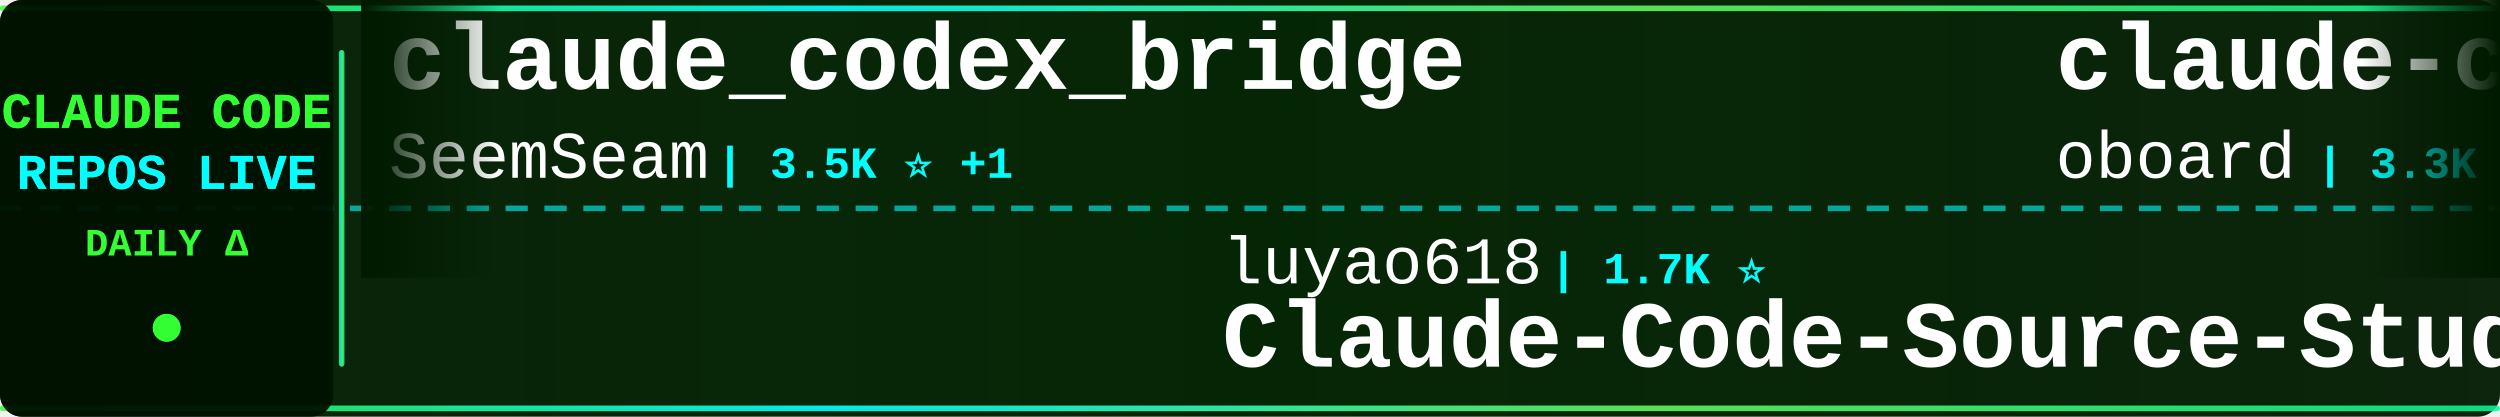
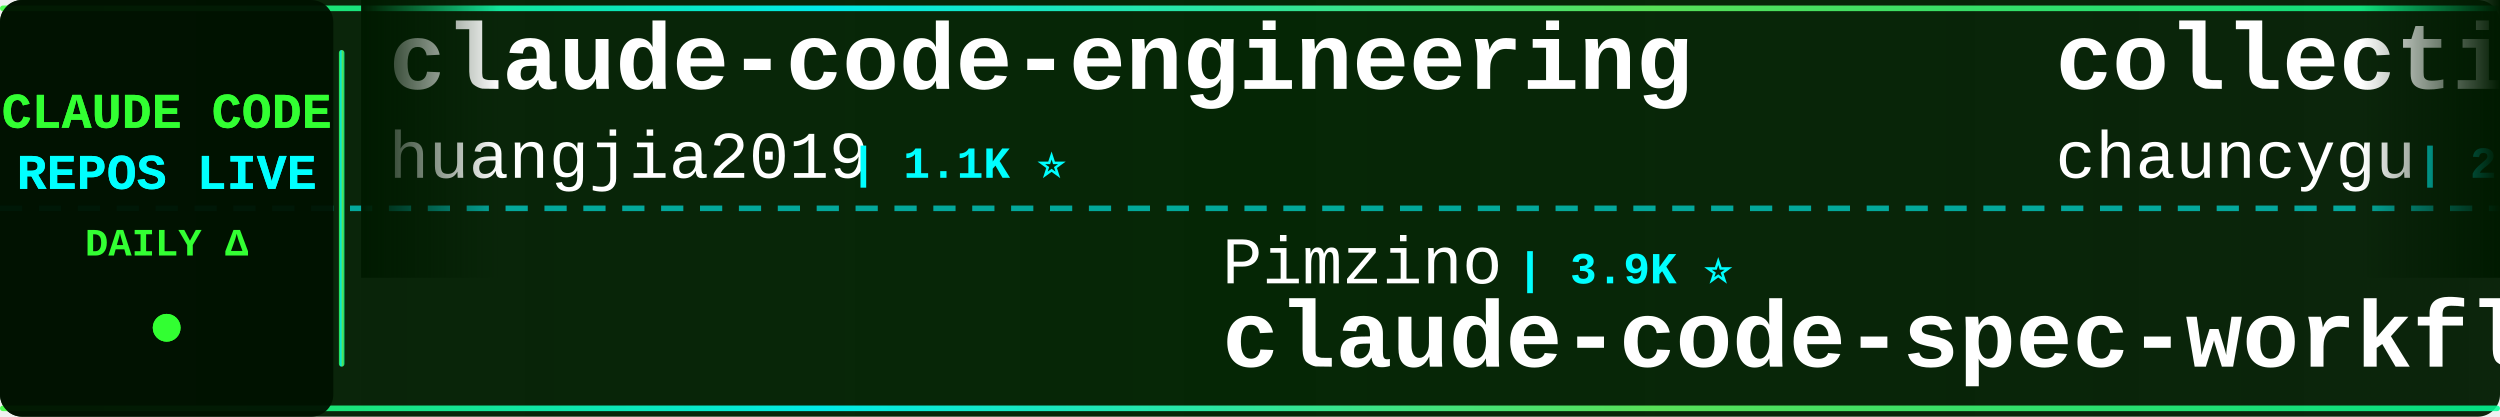
<svg xmlns="http://www.w3.org/2000/svg" width="900" height="150">
  <defs>
    <linearGradient id="tickerBg" x1="0%" y1="0%" x2="100%" y2="0%">
      <stop offset="0%" style="stop-color:#001a00;stop-opacity:0.95" />
      <stop offset="50%" style="stop-color:#002200;stop-opacity:0.98" />
      <stop offset="100%" style="stop-color:#001a00;stop-opacity:0.95" />
    </linearGradient>
    <linearGradient id="borderGrad" x1="0%" y1="0%" x2="100%" y2="0%">
      <stop offset="0%" style="stop-color:#33ff33;stop-opacity:0.85">
        <animate attributeName="stop-opacity" values="0.85;1;0.85" dur="2s" repeatCount="indefinite" />
      </stop>
      <stop offset="33%" style="stop-color:#00ffff;stop-opacity:0.9">
        <animate attributeName="stop-opacity" values="0.9;1;0.9" dur="2.2s" repeatCount="indefinite" />
      </stop>
      <stop offset="66%" style="stop-color:#66ff66;stop-opacity:0.85">
        <animate attributeName="stop-opacity" values="0.85;1;0.85" dur="1.8s" repeatCount="indefinite" />
      </stop>
      <stop offset="100%" style="stop-color:#00ff99;stop-opacity:0.85">
        <animate attributeName="stop-opacity" values="0.85;1;0.85" dur="2s" repeatCount="indefinite" />
      </stop>
    </linearGradient>
    <filter id="textGlow">
      <feGaussianBlur stdDeviation="0.1" result="coloredBlur" />
      <feMerge>
        <feMergeNode in="coloredBlur" />
        <feMergeNode in="SourceGraphic" />
      </feMerge>
    </filter>
    <filter id="metricGlow">
      <feGaussianBlur stdDeviation="0.2" result="coloredBlur" />
      <feMerge>
        <feMergeNode in="coloredBlur" />
        <feMergeNode in="SourceGraphic" />
      </feMerge>
    </filter>
    <linearGradient id="leftFade" x1="0%" y1="0%" x2="100%" y2="0%">
      <stop offset="0%" style="stop-color:#001a00;stop-opacity:1" />
      <stop offset="100%" style="stop-color:#001a00;stop-opacity:0" />
    </linearGradient>
    <linearGradient id="rightFade" x1="0%" y1="0%" x2="100%" y2="0%">
      <stop offset="0%" style="stop-color:#001a00;stop-opacity:0" />
      <stop offset="100%" style="stop-color:#001a00;stop-opacity:1" />
    </linearGradient>
  </defs>
  <rect width="900" height="150" fill="url(#tickerBg)" rx="8" />
  <rect x="0" y="2" width="900" height="2" fill="url(#borderGrad)" rx="1" />
  <rect x="0" y="146" width="900" height="2" fill="url(#borderGrad)" rx="1" />
  <line x1="0" y1="75" x2="900" y2="75" stroke="#00ffff" stroke-width="2" stroke-dasharray="8 6" opacity="0.6" />
  <rect x="0" y="0" width="120" height="150" fill="#001100" opacity="0.95" rx="8" />
  <text x="60" y="46" font-family="'Courier New', monospace" font-size="18" font-weight="bold" fill="#33ff33" text-anchor="middle" filter="url(#textGlow)">
    CLAUDE CODE
  </text>
  <text x="60" y="68" font-family="'Courier New', monospace" font-size="18" font-weight="bold" fill="#00ffff" text-anchor="middle" filter="url(#textGlow)">
    REPOS LIVE
  </text>
  <text x="60" y="92" font-family="'Courier New', monospace" font-size="14" font-weight="bold" fill="#33ff33" text-anchor="middle">
    DAILY Δ
  </text>
  <circle cx="60" cy="118" r="5" fill="#33ff33" filter="url(#metricGlow)">
    <animate attributeName="r" values="4;6;4" dur="1.5s" repeatCount="indefinite" />
    <animate attributeName="opacity" values="0.6;1;0.6" dur="1.5s" repeatCount="indefinite" />
  </circle>
  <rect x="122" y="18" width="2" height="114" fill="url(#borderGrad)" rx="1" />
  <clipPath id="tickerClip">
    <rect x="130" y="0" width="770" height="150" />
  </clipPath>
  <g clip-path="url(#tickerClip)">
    <g id="tickerItems">
      <animateTransform attributeName="transform" attributeType="XML" type="translate" from="0 0" to="-3000 0" dur="54s" repeatCount="indefinite" />
      <g transform="translate(0, 0)">
-         <text x="140" y="32" font-family="'Courier New', monospace" font-size="34" font-weight="bold" fill="#ffffff">claude_codex_bridge</text>
-         <text x="140" y="64" font-family="'Courier New', monospace" font-size="24" font-weight="normal" fill="#ffffff" opacity="1.0">SeemSeam</text>
-         <text x="258" y="64" font-family="'Courier New', monospace" font-size="16" font-weight="bold" fill="#00ffff"> | 3.5K ⭐ +1</text>
+         <text x="140" y="32" font-family="'Courier New', monospace" font-size="34" font-weight="bold" fill="#ffffff">claude-code-engineering</text>
+         <text x="140" y="64" font-family="'Courier New', monospace" font-size="24" font-weight="normal" fill="#ffffff" opacity="1.0">huangjia2019</text>
+         <text x="306" y="64" font-family="'Courier New', monospace" font-size="16" font-weight="bold" fill="#00ffff"> | 1.1K ⭐</text>
      </g>
      <g transform="translate(300, 0)">
-         <text x="140" y="102" font-family="'Courier New', monospace" font-size="24" font-weight="normal" fill="#ffffff" opacity="1.0">luyao618</text>
-         <text x="258" y="102" font-family="'Courier New', monospace" font-size="16" font-weight="bold" fill="#00ffff"> | 1.7K ⭐</text>
-         <text x="140" y="132" font-family="'Courier New', monospace" font-size="34" font-weight="bold" fill="#ffffff">Claude-Code-Source-Study</text>
+         <text x="140" y="102" font-family="'Courier New', monospace" font-size="24" font-weight="normal" fill="#ffffff" opacity="1.0">Pimzino</text>
+         <text x="246" y="102" font-family="'Courier New', monospace" font-size="16" font-weight="bold" fill="#00ffff"> | 3.9K ⭐</text>
+         <text x="140" y="132" font-family="'Courier New', monospace" font-size="34" font-weight="bold" fill="#ffffff">claude-code-spec-workflo...</text>
      </g>
      <g transform="translate(600, 0)">
-         <text x="140" y="32" font-family="'Courier New', monospace" font-size="34" font-weight="bold" fill="#ffffff">claude-code-rev</text>
-         <text x="140" y="64" font-family="'Courier New', monospace" font-size="24" font-weight="normal" fill="#ffffff" opacity="1.0">oboard</text>
-         <text x="234" y="64" font-family="'Courier New', monospace" font-size="16" font-weight="bold" fill="#00ffff"> | 3.3K ⭐</text>
+         <text x="140" y="32" font-family="'Courier New', monospace" font-size="34" font-weight="bold" fill="#ffffff">collection-claude-code-s...</text>
+         <text x="140" y="64" font-family="'Courier New', monospace" font-size="24" font-weight="normal" fill="#ffffff" opacity="1.0">chauncygu</text>
+         <text x="270" y="64" font-family="'Courier New', monospace" font-size="16" font-weight="bold" fill="#00ffff"> | 2.8K ⭐</text>
      </g>
      <g transform="translate(900, 0)">
-         <text x="140" y="102" font-family="'Courier New', monospace" font-size="24" font-weight="normal" fill="#ffffff" opacity="1.0">ccplugins</text>
-         <text x="270" y="102" font-family="'Courier New', monospace" font-size="16" font-weight="bold" fill="#00ffff"> | 949 ⭐ +1</text>
-         <text x="140" y="132" font-family="'Courier New', monospace" font-size="34" font-weight="bold" fill="#ffffff">awesome-claude-code-plug...</text>
+         <text x="140" y="102" font-family="'Courier New', monospace" font-size="24" font-weight="normal" fill="#ffffff" opacity="1.0">davila7</text>
+         <text x="246" y="102" font-family="'Courier New', monospace" font-size="16" font-weight="bold" fill="#00ffff"> | 30.9K ⭐ +7</text>
+         <text x="140" y="132" font-family="'Courier New', monospace" font-size="34" font-weight="bold" fill="#ffffff">claude-code-templates</text>
      </g>
      <g transform="translate(1200, 0)">
-         <text x="140" y="32" font-family="'Courier New', monospace" font-size="34" font-weight="bold" fill="#ffffff">claude-code-reverse</text>
-         <text x="140" y="64" font-family="'Courier New', monospace" font-size="24" font-weight="normal" fill="#ffffff" opacity="1.0">Yuyz0112</text>
-         <text x="258" y="64" font-family="'Courier New', monospace" font-size="16" font-weight="bold" fill="#00ffff"> | 2.4K ⭐ -1</text>
+         <text x="140" y="32" font-family="'Courier New', monospace" font-size="34" font-weight="bold" fill="#ffffff">Claude-Code-Usage-Monito...</text>
+         <text x="140" y="64" font-family="'Courier New', monospace" font-size="24" font-weight="normal" fill="#ffffff" opacity="1.0">Maciek-roboblog</text>
+         <text x="342" y="64" font-family="'Courier New', monospace" font-size="16" font-weight="bold" fill="#00ffff"> | 8.7K ⭐</text>
      </g>
      <g transform="translate(1500, 0)">
-         <text x="140" y="102" font-family="'Courier New', monospace" font-size="24" font-weight="normal" fill="#ffffff" opacity="1.0">overwirehq</text>
-         <text x="282" y="102" font-family="'Courier New', monospace" font-size="16" font-weight="bold" fill="#00ffff"> | 2.8K ⭐</text>
-         <text x="140" y="132" font-family="'Courier New', monospace" font-size="34" font-weight="bold" fill="#ffffff">claude-code-telegram</text>
+         <text x="140" y="102" font-family="'Courier New', monospace" font-size="24" font-weight="normal" fill="#ffffff" opacity="1.0">Donchitos</text>
+         <text x="270" y="102" font-family="'Courier New', monospace" font-size="16" font-weight="bold" fill="#00ffff"> | 25.3K ⭐ +5</text>
+         <text x="140" y="132" font-family="'Courier New', monospace" font-size="34" font-weight="bold" fill="#ffffff">Claude-Code-Game-Studios</text>
      </g>
      <g transform="translate(1800, 0)">
-         <text x="140" y="32" font-family="'Courier New', monospace" font-size="34" font-weight="bold" fill="#ffffff">claude-code-hooks-master...</text>
-         <text x="140" y="64" font-family="'Courier New', monospace" font-size="24" font-weight="normal" fill="#ffffff" opacity="1.0">disler</text>
-         <text x="234" y="64" font-family="'Courier New', monospace" font-size="16" font-weight="bold" fill="#00ffff"> | 3.9K ⭐</text>
+         <text x="140" y="32" font-family="'Courier New', monospace" font-size="34" font-weight="bold" fill="#ffffff">awesome-claude-code-tool...</text>
+         <text x="140" y="64" font-family="'Courier New', monospace" font-size="24" font-weight="normal" fill="#ffffff" opacity="1.0">rohitg00</text>
+         <text x="258" y="64" font-family="'Courier New', monospace" font-size="16" font-weight="bold" fill="#00ffff"> | 2.6K ⭐</text>
      </g>
      <g transform="translate(2100, 0)">
-         <text x="140" y="102" font-family="'Courier New', monospace" font-size="24" font-weight="normal" fill="#ffffff" opacity="1.0">lintsinghua</text>
-         <text x="294" y="102" font-family="'Courier New', monospace" font-size="16" font-weight="bold" fill="#00ffff"> | 4.3K ⭐ +1</text>
-         <text x="140" y="132" font-family="'Courier New', monospace" font-size="34" font-weight="bold" fill="#ffffff">claude-code-book</text>
+         <text x="140" y="102" font-family="'Courier New', monospace" font-size="24" font-weight="normal" fill="#ffffff" opacity="1.0">feiskyer</text>
+         <text x="258" y="102" font-family="'Courier New', monospace" font-size="16" font-weight="bold" fill="#00ffff"> | 1.7K ⭐</text>
+         <text x="140" y="132" font-family="'Courier New', monospace" font-size="34" font-weight="bold" fill="#ffffff">claude-code-settings</text>
      </g>
      <g transform="translate(2400, 0)">
-         <text x="140" y="32" font-family="'Courier New', monospace" font-size="34" font-weight="bold" fill="#ffffff">claude-code-infrastructu...</text>
-         <text x="140" y="64" font-family="'Courier New', monospace" font-size="24" font-weight="normal" fill="#ffffff" opacity="1.0">diet103</text>
-         <text x="246" y="64" font-family="'Courier New', monospace" font-size="16" font-weight="bold" fill="#00ffff"> | 10.0K ⭐</text>
+         <text x="140" y="32" font-family="'Courier New', monospace" font-size="34" font-weight="bold" fill="#ffffff">claude-code-showcase</text>
+         <text x="140" y="64" font-family="'Courier New', monospace" font-size="24" font-weight="normal" fill="#ffffff" opacity="1.0">ChrisWiles</text>
+         <text x="282" y="64" font-family="'Courier New', monospace" font-size="16" font-weight="bold" fill="#00ffff"> | 6.1K ⭐</text>
      </g>
      <g transform="translate(2700, 0)">
-         <text x="140" y="102" font-family="'Courier New', monospace" font-size="24" font-weight="normal" fill="#ffffff" opacity="1.0">sugyan</text>
-         <text x="234" y="102" font-family="'Courier New', monospace" font-size="16" font-weight="bold" fill="#00ffff"> | 1.1K ⭐</text>
-         <text x="140" y="132" font-family="'Courier New', monospace" font-size="34" font-weight="bold" fill="#ffffff">claude-code-webui</text>
+         <text x="140" y="102" font-family="'Courier New', monospace" font-size="24" font-weight="normal" fill="#ffffff" opacity="1.0">xu-xiang</text>
+         <text x="258" y="102" font-family="'Courier New', monospace" font-size="16" font-weight="bold" fill="#00ffff"> | 2.0K ⭐ +1</text>
+         <text x="140" y="132" font-family="'Courier New', monospace" font-size="34" font-weight="bold" fill="#ffffff">everything-claude-code-z...</text>
      </g>
      <g transform="translate(3000, 0)">
-         <text x="140" y="32" font-family="'Courier New', monospace" font-size="34" font-weight="bold" fill="#ffffff">claude_codex_bridge</text>
-         <text x="140" y="64" font-family="'Courier New', monospace" font-size="24" font-weight="normal" fill="#ffffff" opacity="1.0">SeemSeam</text>
-         <text x="258" y="64" font-family="'Courier New', monospace" font-size="16" font-weight="bold" fill="#00ffff"> | 3.5K ⭐ +1</text>
+         <text x="140" y="32" font-family="'Courier New', monospace" font-size="34" font-weight="bold" fill="#ffffff">claude-code-engineering</text>
+         <text x="140" y="64" font-family="'Courier New', monospace" font-size="24" font-weight="normal" fill="#ffffff" opacity="1.0">huangjia2019</text>
+         <text x="306" y="64" font-family="'Courier New', monospace" font-size="16" font-weight="bold" fill="#00ffff"> | 1.1K ⭐</text>
      </g>
      <g transform="translate(3300, 0)">
-         <text x="140" y="102" font-family="'Courier New', monospace" font-size="24" font-weight="normal" fill="#ffffff" opacity="1.0">luyao618</text>
-         <text x="258" y="102" font-family="'Courier New', monospace" font-size="16" font-weight="bold" fill="#00ffff"> | 1.7K ⭐</text>
-         <text x="140" y="132" font-family="'Courier New', monospace" font-size="34" font-weight="bold" fill="#ffffff">Claude-Code-Source-Study</text>
+         <text x="140" y="102" font-family="'Courier New', monospace" font-size="24" font-weight="normal" fill="#ffffff" opacity="1.0">Pimzino</text>
+         <text x="246" y="102" font-family="'Courier New', monospace" font-size="16" font-weight="bold" fill="#00ffff"> | 3.9K ⭐</text>
+         <text x="140" y="132" font-family="'Courier New', monospace" font-size="34" font-weight="bold" fill="#ffffff">claude-code-spec-workflo...</text>
      </g>
      <g transform="translate(3600, 0)">
-         <text x="140" y="32" font-family="'Courier New', monospace" font-size="34" font-weight="bold" fill="#ffffff">claude-code-rev</text>
-         <text x="140" y="64" font-family="'Courier New', monospace" font-size="24" font-weight="normal" fill="#ffffff" opacity="1.0">oboard</text>
-         <text x="234" y="64" font-family="'Courier New', monospace" font-size="16" font-weight="bold" fill="#00ffff"> | 3.3K ⭐</text>
+         <text x="140" y="32" font-family="'Courier New', monospace" font-size="34" font-weight="bold" fill="#ffffff">collection-claude-code-s...</text>
+         <text x="140" y="64" font-family="'Courier New', monospace" font-size="24" font-weight="normal" fill="#ffffff" opacity="1.0">chauncygu</text>
+         <text x="270" y="64" font-family="'Courier New', monospace" font-size="16" font-weight="bold" fill="#00ffff"> | 2.8K ⭐</text>
      </g>
      <g transform="translate(3900, 0)">
-         <text x="140" y="102" font-family="'Courier New', monospace" font-size="24" font-weight="normal" fill="#ffffff" opacity="1.0">ccplugins</text>
-         <text x="270" y="102" font-family="'Courier New', monospace" font-size="16" font-weight="bold" fill="#00ffff"> | 949 ⭐ +1</text>
-         <text x="140" y="132" font-family="'Courier New', monospace" font-size="34" font-weight="bold" fill="#ffffff">awesome-claude-code-plug...</text>
+         <text x="140" y="102" font-family="'Courier New', monospace" font-size="24" font-weight="normal" fill="#ffffff" opacity="1.0">davila7</text>
+         <text x="246" y="102" font-family="'Courier New', monospace" font-size="16" font-weight="bold" fill="#00ffff"> | 30.9K ⭐ +7</text>
+         <text x="140" y="132" font-family="'Courier New', monospace" font-size="34" font-weight="bold" fill="#ffffff">claude-code-templates</text>
      </g>
    </g>
  </g>
  <rect x="130" y="0" width="50" height="100" fill="url(#leftFade)" />
  <rect x="850" y="0" width="50" height="100" fill="url(#rightFade)" />
</svg>
